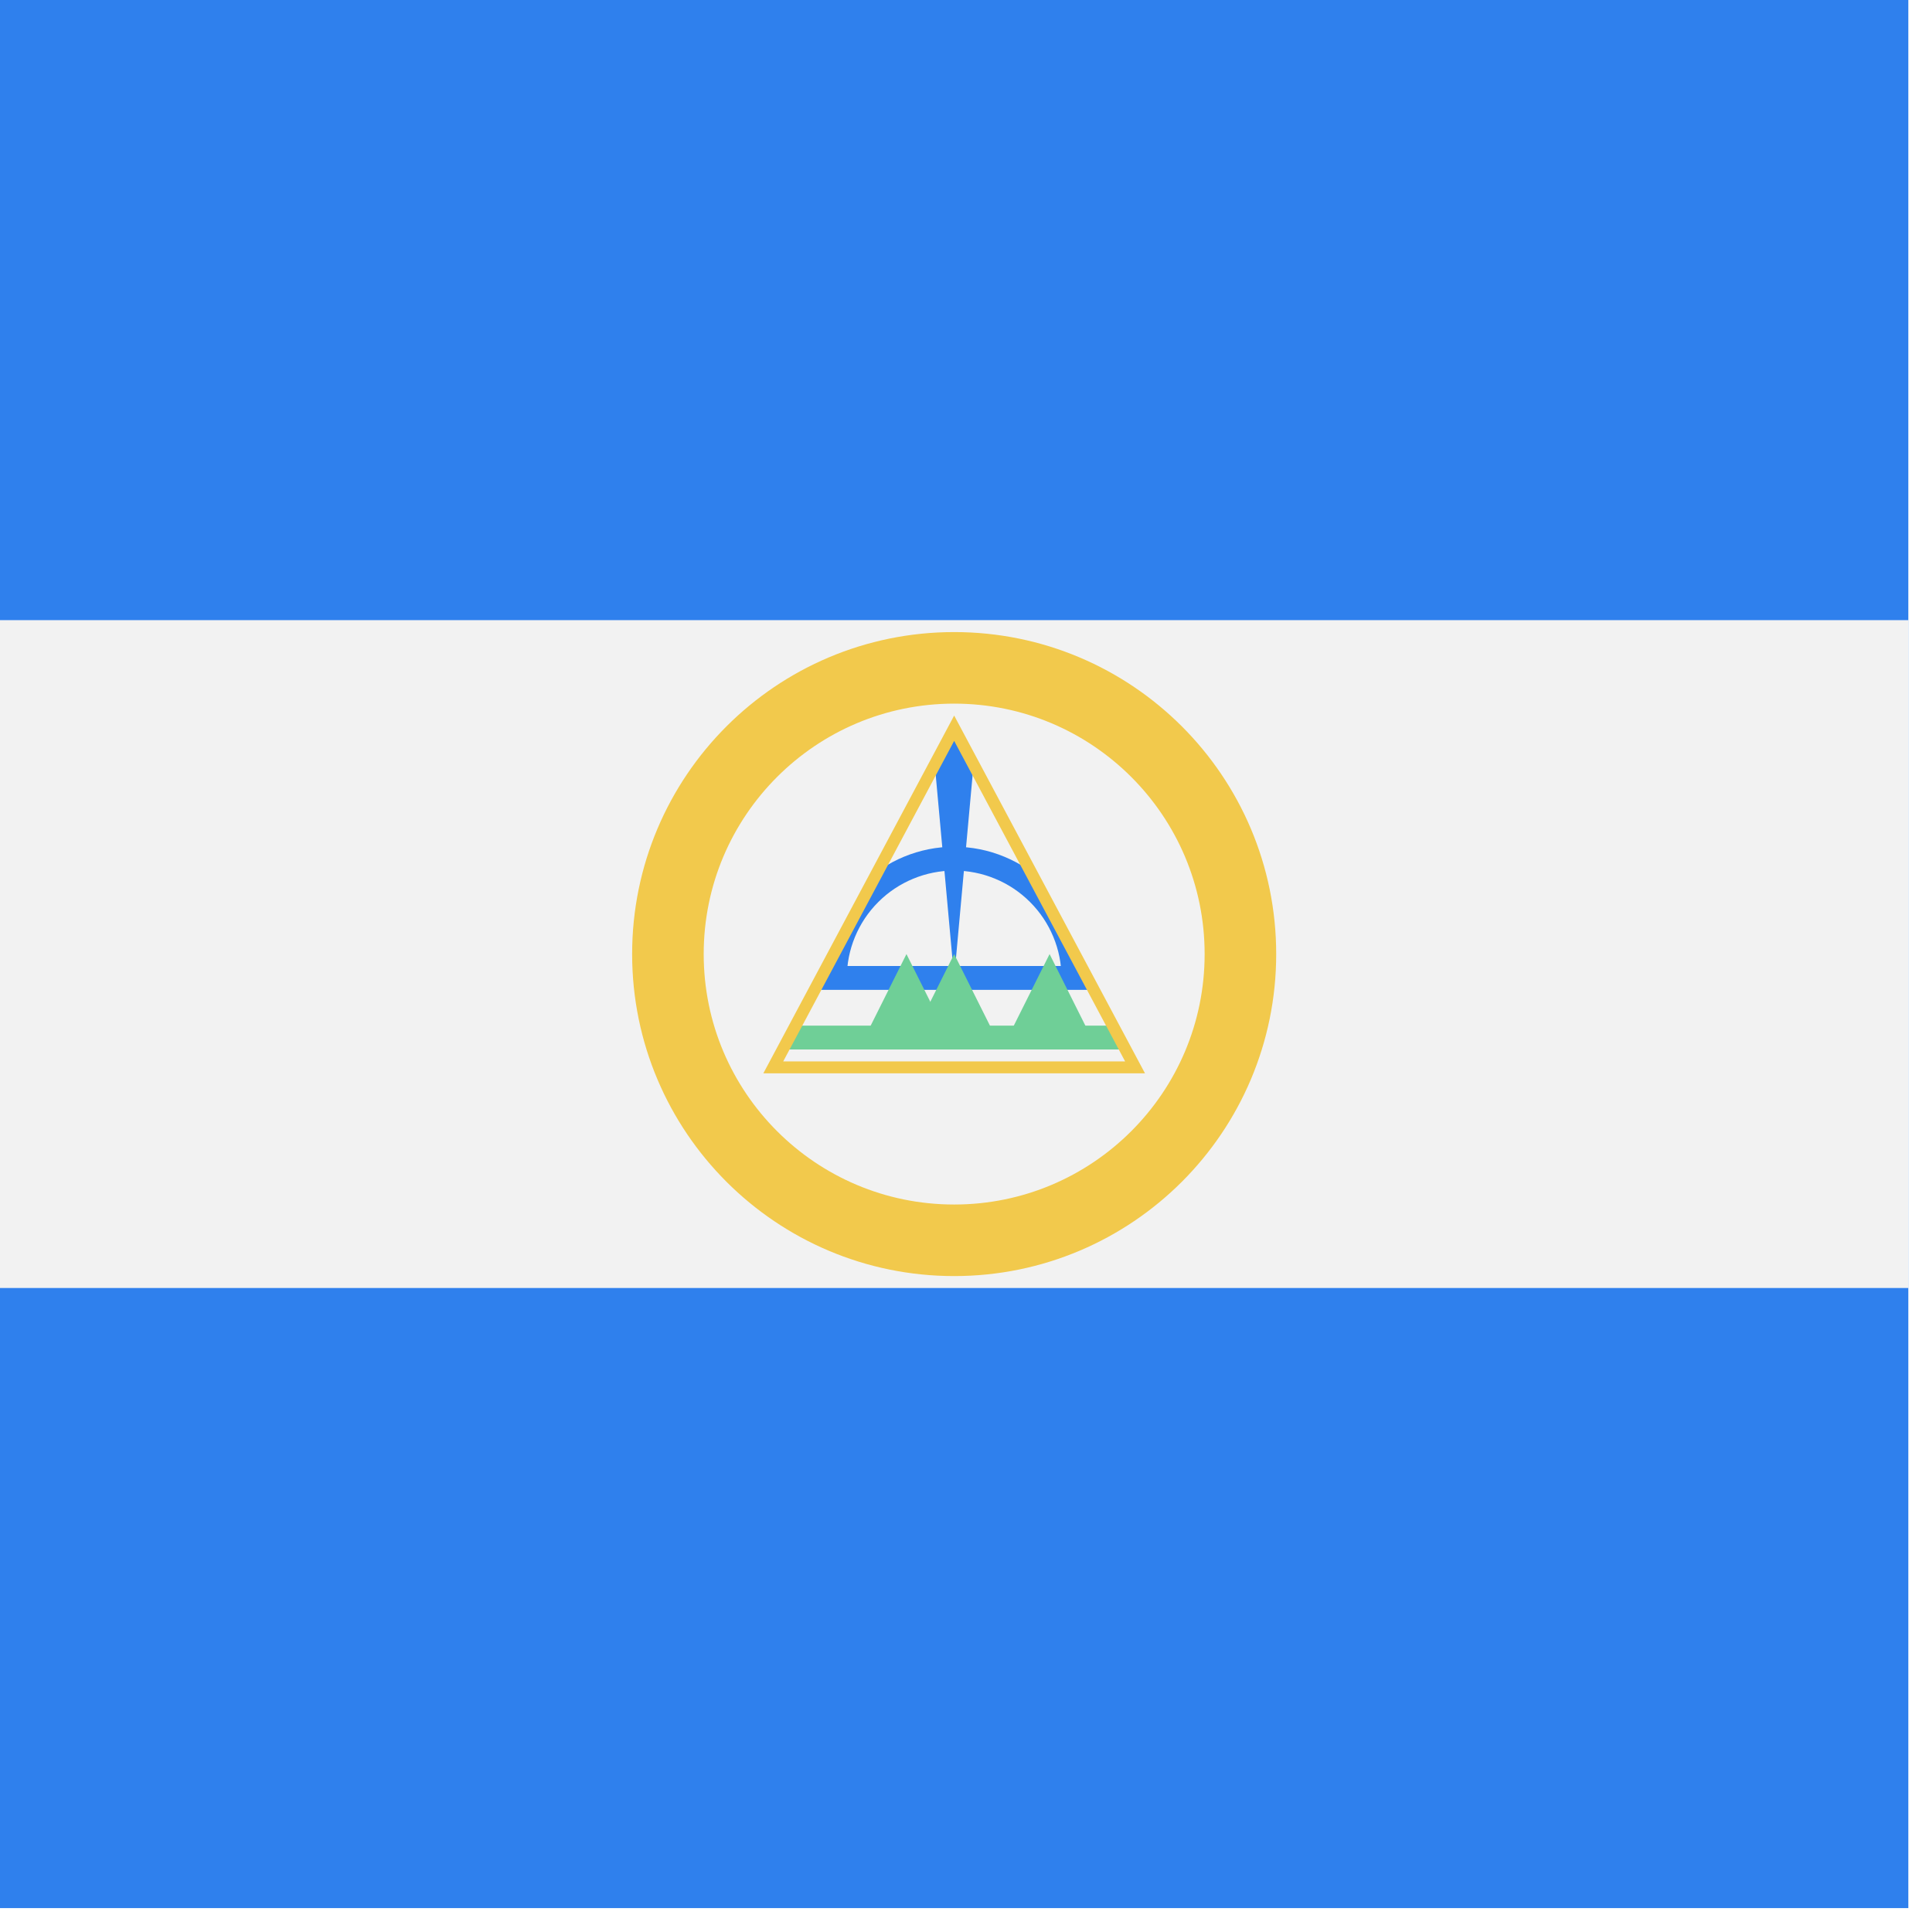
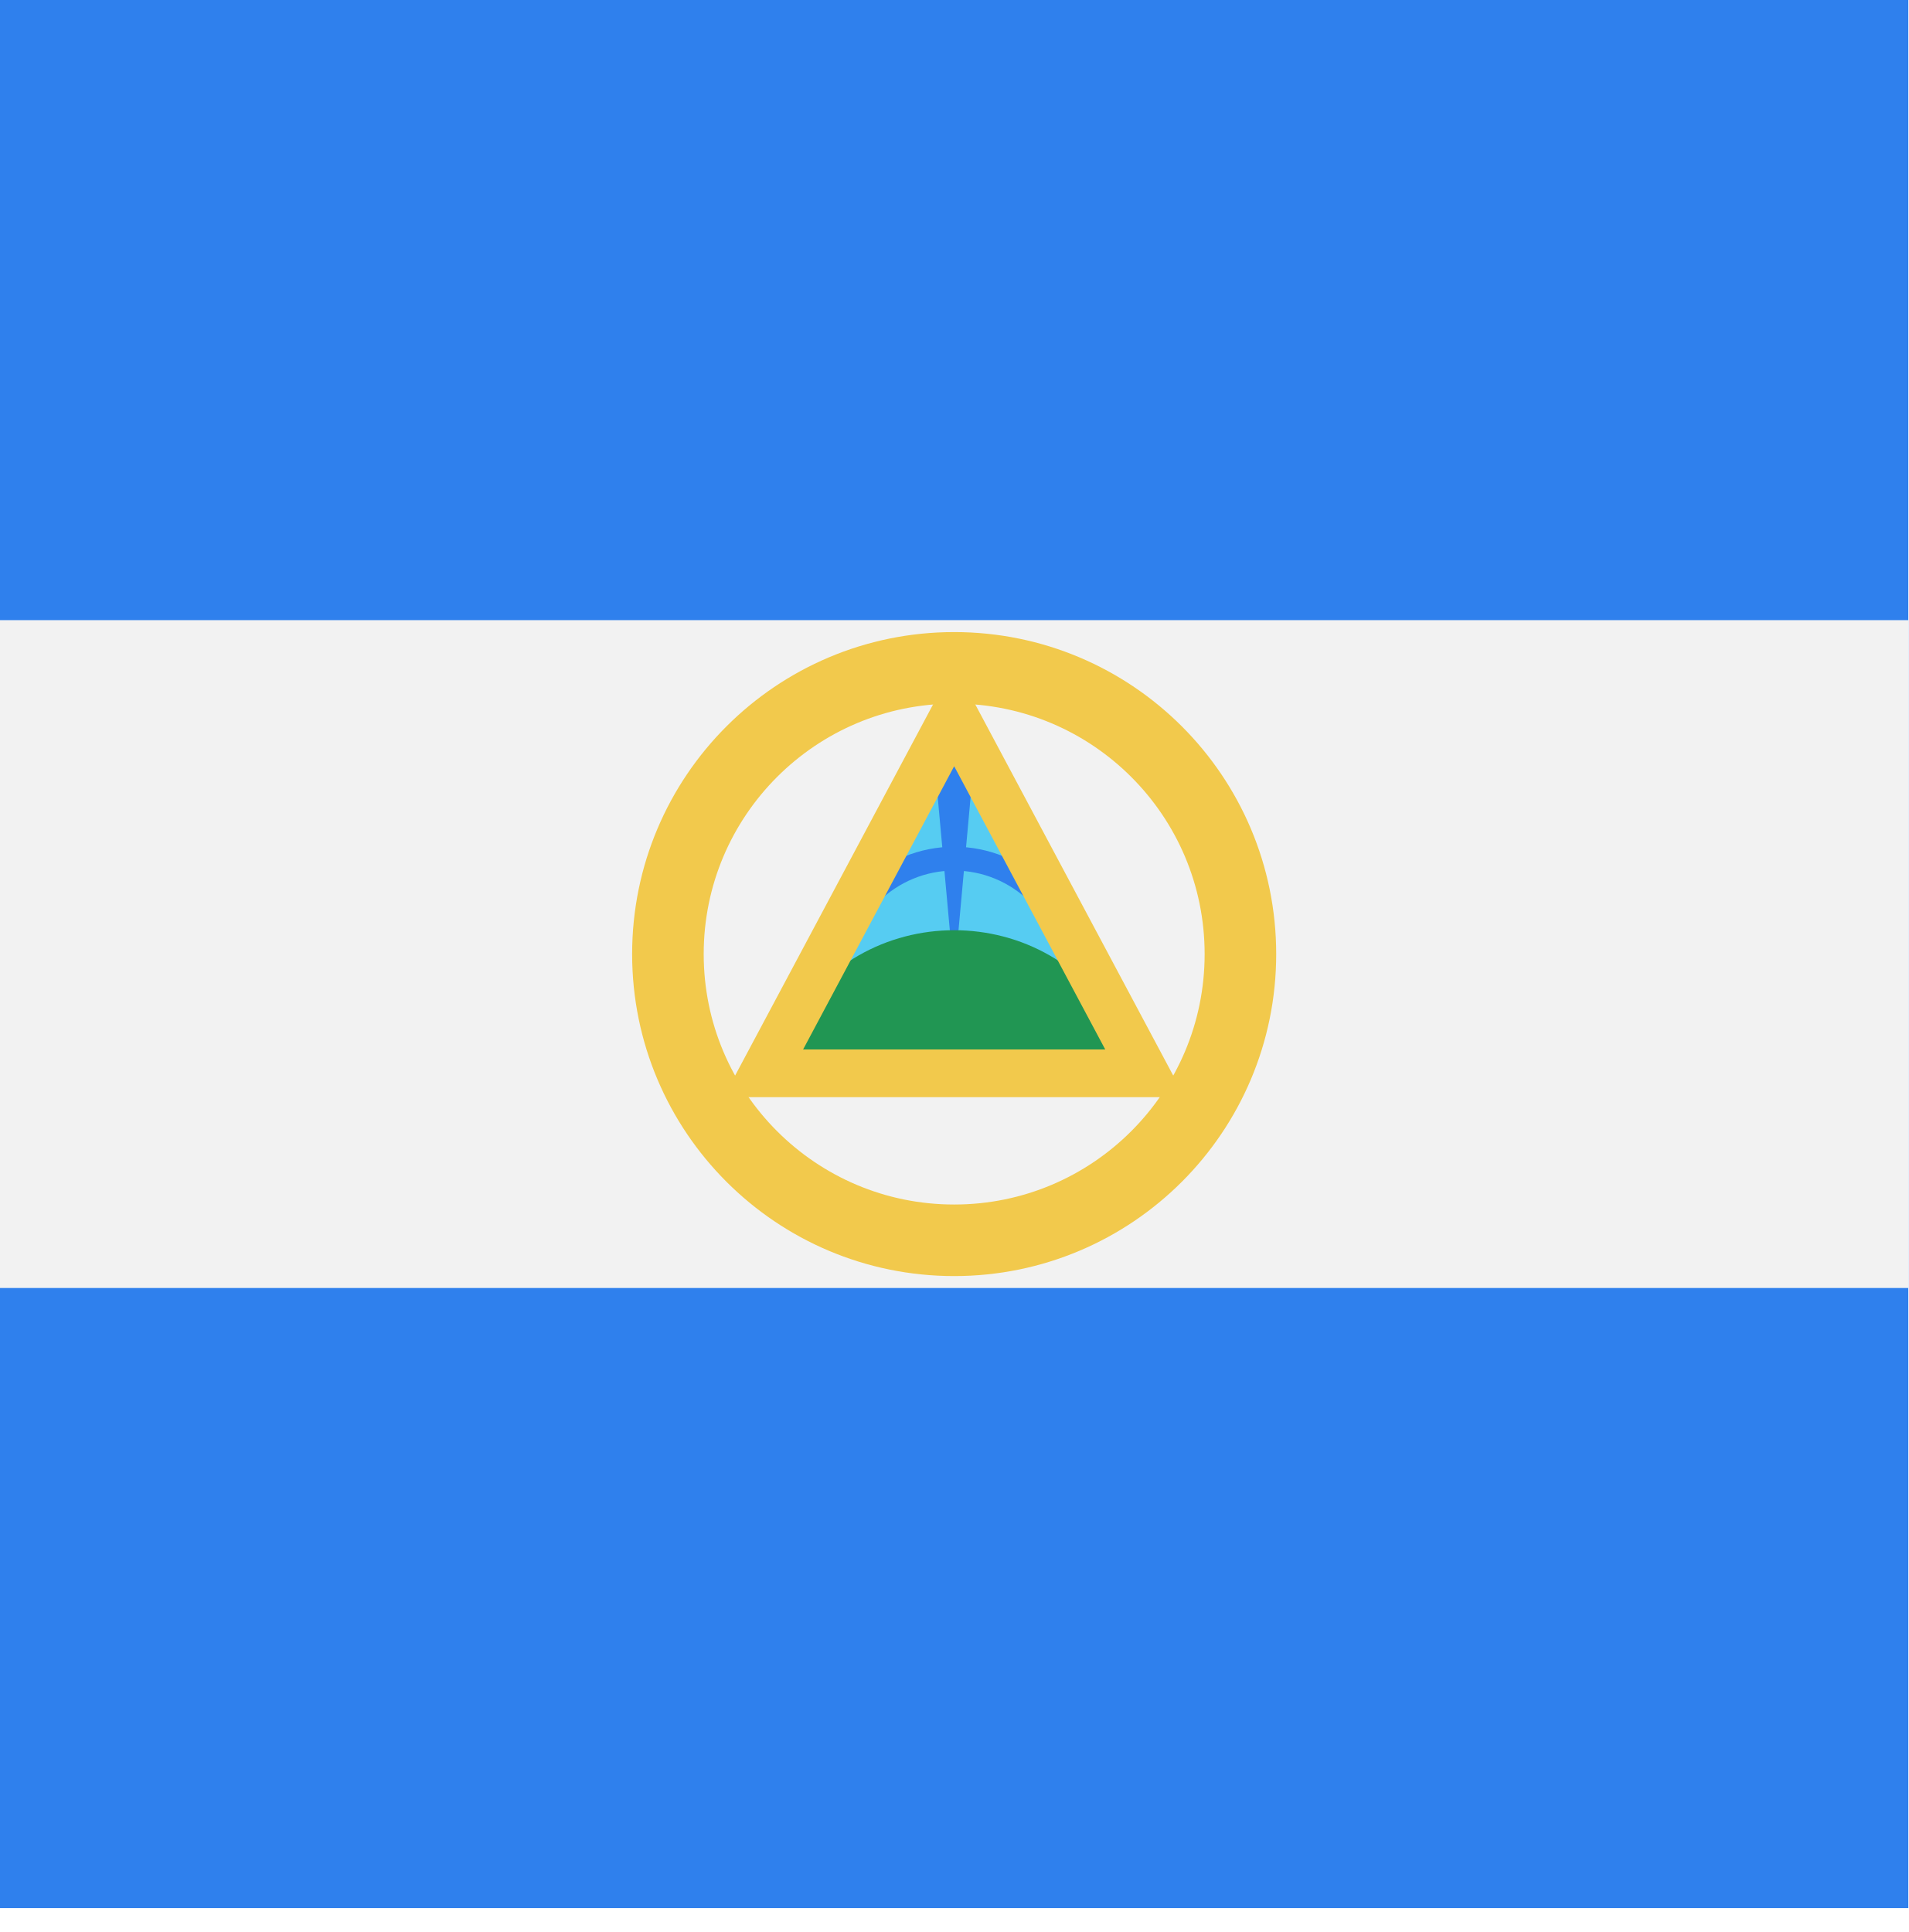
<svg viewBox="0 0 80 81" fill="none">
  <path d="M80 0H0V79.998H80V0Z" fill="#2F80ED" />
  <path d="M80 26H0V54H80V26Z" fill="#F2F2F2" />
  <circle cx="40" cy="40" r="12" stroke="#F2C94C" stroke-width="3" />
-   <mask id="mask0" mask-type="alpha" maskUnits="userSpaceOnUse" x="32" y="30" width="16" height="15">
-     <path d="M40 30L48 45H32L40 30Z" fill="#FFDA44" />
-   </mask>
-   <g mask="url(#mask0)">
-     <rect x="32" y="43" width="16" height="1" fill="#6FCF97" />
-     <path d="M45 41C45 40.343 44.871 39.693 44.619 39.087C44.368 38.48 44 37.929 43.535 37.465C43.071 37 42.52 36.632 41.913 36.381C41.307 36.129 40.657 36 40 36C39.343 36 38.693 36.129 38.087 36.381C37.48 36.632 36.929 37 36.465 37.465C36 37.929 35.632 38.48 35.381 39.087C35.129 39.693 35 40.343 35 41" stroke="#2F80ED" />
-     <path d="M46 41H34" stroke="#2F80ED" />
-     <path d="M39 30L40 41L41 30L39 30Z" fill="#2F80ED" />
-     <path d="M40 30L48 45H32L40 30Z" stroke="#F2C94C" />
-     <path d="M38 40L40 44H36L38 40Z" fill="#6FCF97" />
-     <path d="M40 40L42 44H38L40 40Z" fill="#6FCF97" />
-     <path d="M44 40L46 44H42L44 40Z" fill="#6FCF97" />
-   </g>
+   <path d="M40 30L48 45H32L40 30Z" fill="#56CCF2" />
+   <path d="M45 41C45 40.343 44.871 39.693 44.619 39.087C44.368 38.48 44 37.929 43.535 37.465C43.071 37 42.52 36.632 41.913 36.381C41.307 36.129 40.657 36 40 36C39.343 36 38.693 36.129 38.087 36.381C37.48 36.632 36.929 37 36.465 37.465C36 37.929 35.632 38.48 35.381 39.087C35.129 39.693 35 40.343 35 41" stroke="#2F80ED" />
+   <path d="M39.09 30.996L40 41L40.91 30.996C40.958 30.461 40.537 30 40 30C39.463 30 39.042 30.461 39.09 30.996Z" fill="#2F80ED" />
+   <path d="M32.941 43.235C35.953 37.588 44.047 37.588 47.059 43.235L48 45H32L32.941 43.235Z" fill="#219653" />
+   <path d="M40 30L48 45H32L40 30Z" stroke="#F2C94C" stroke-width="2" />
</svg>
